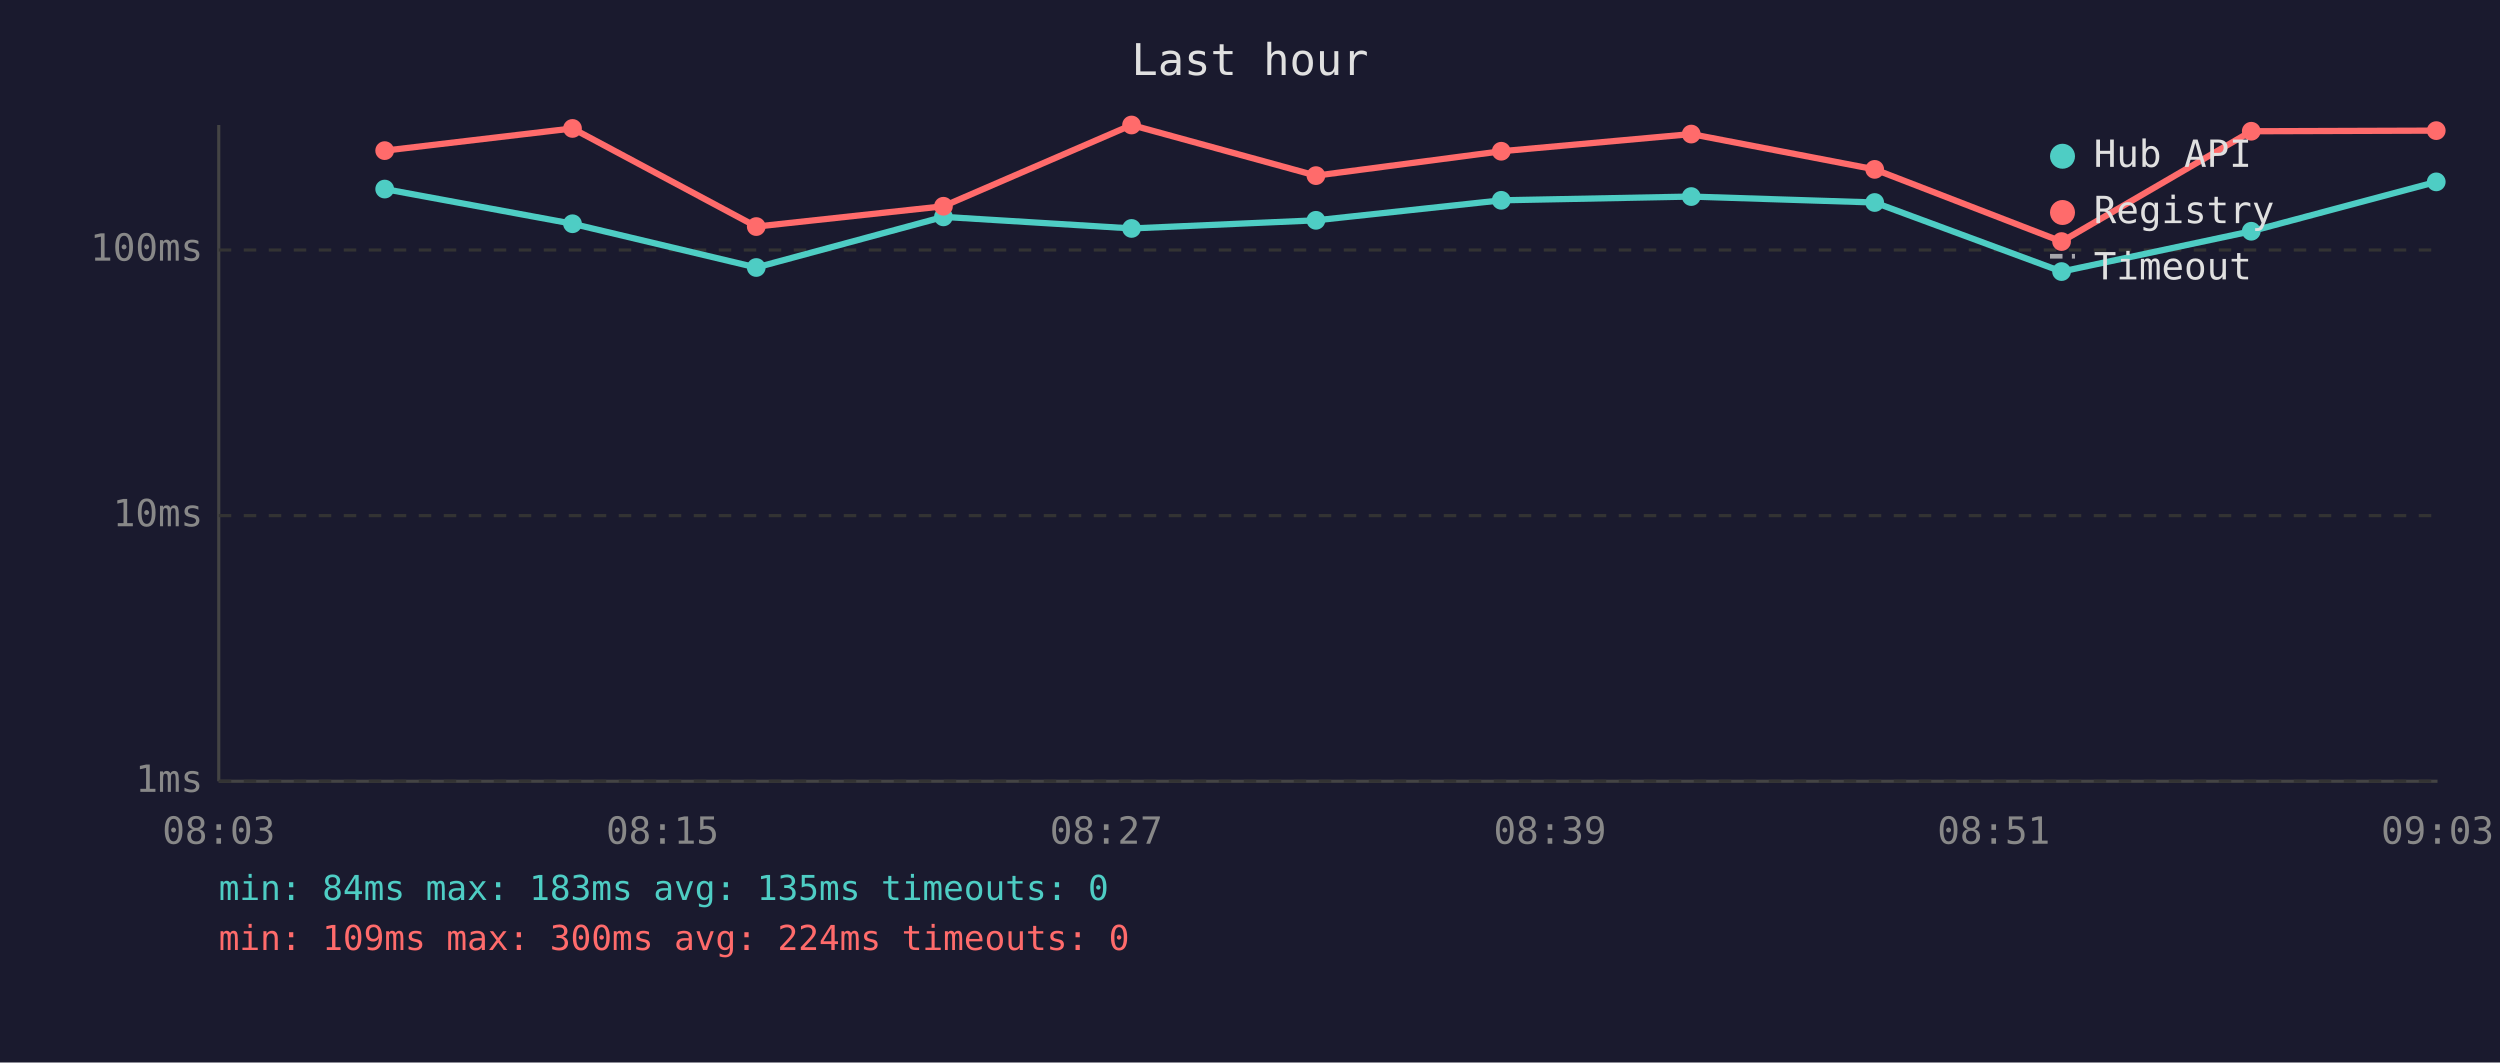
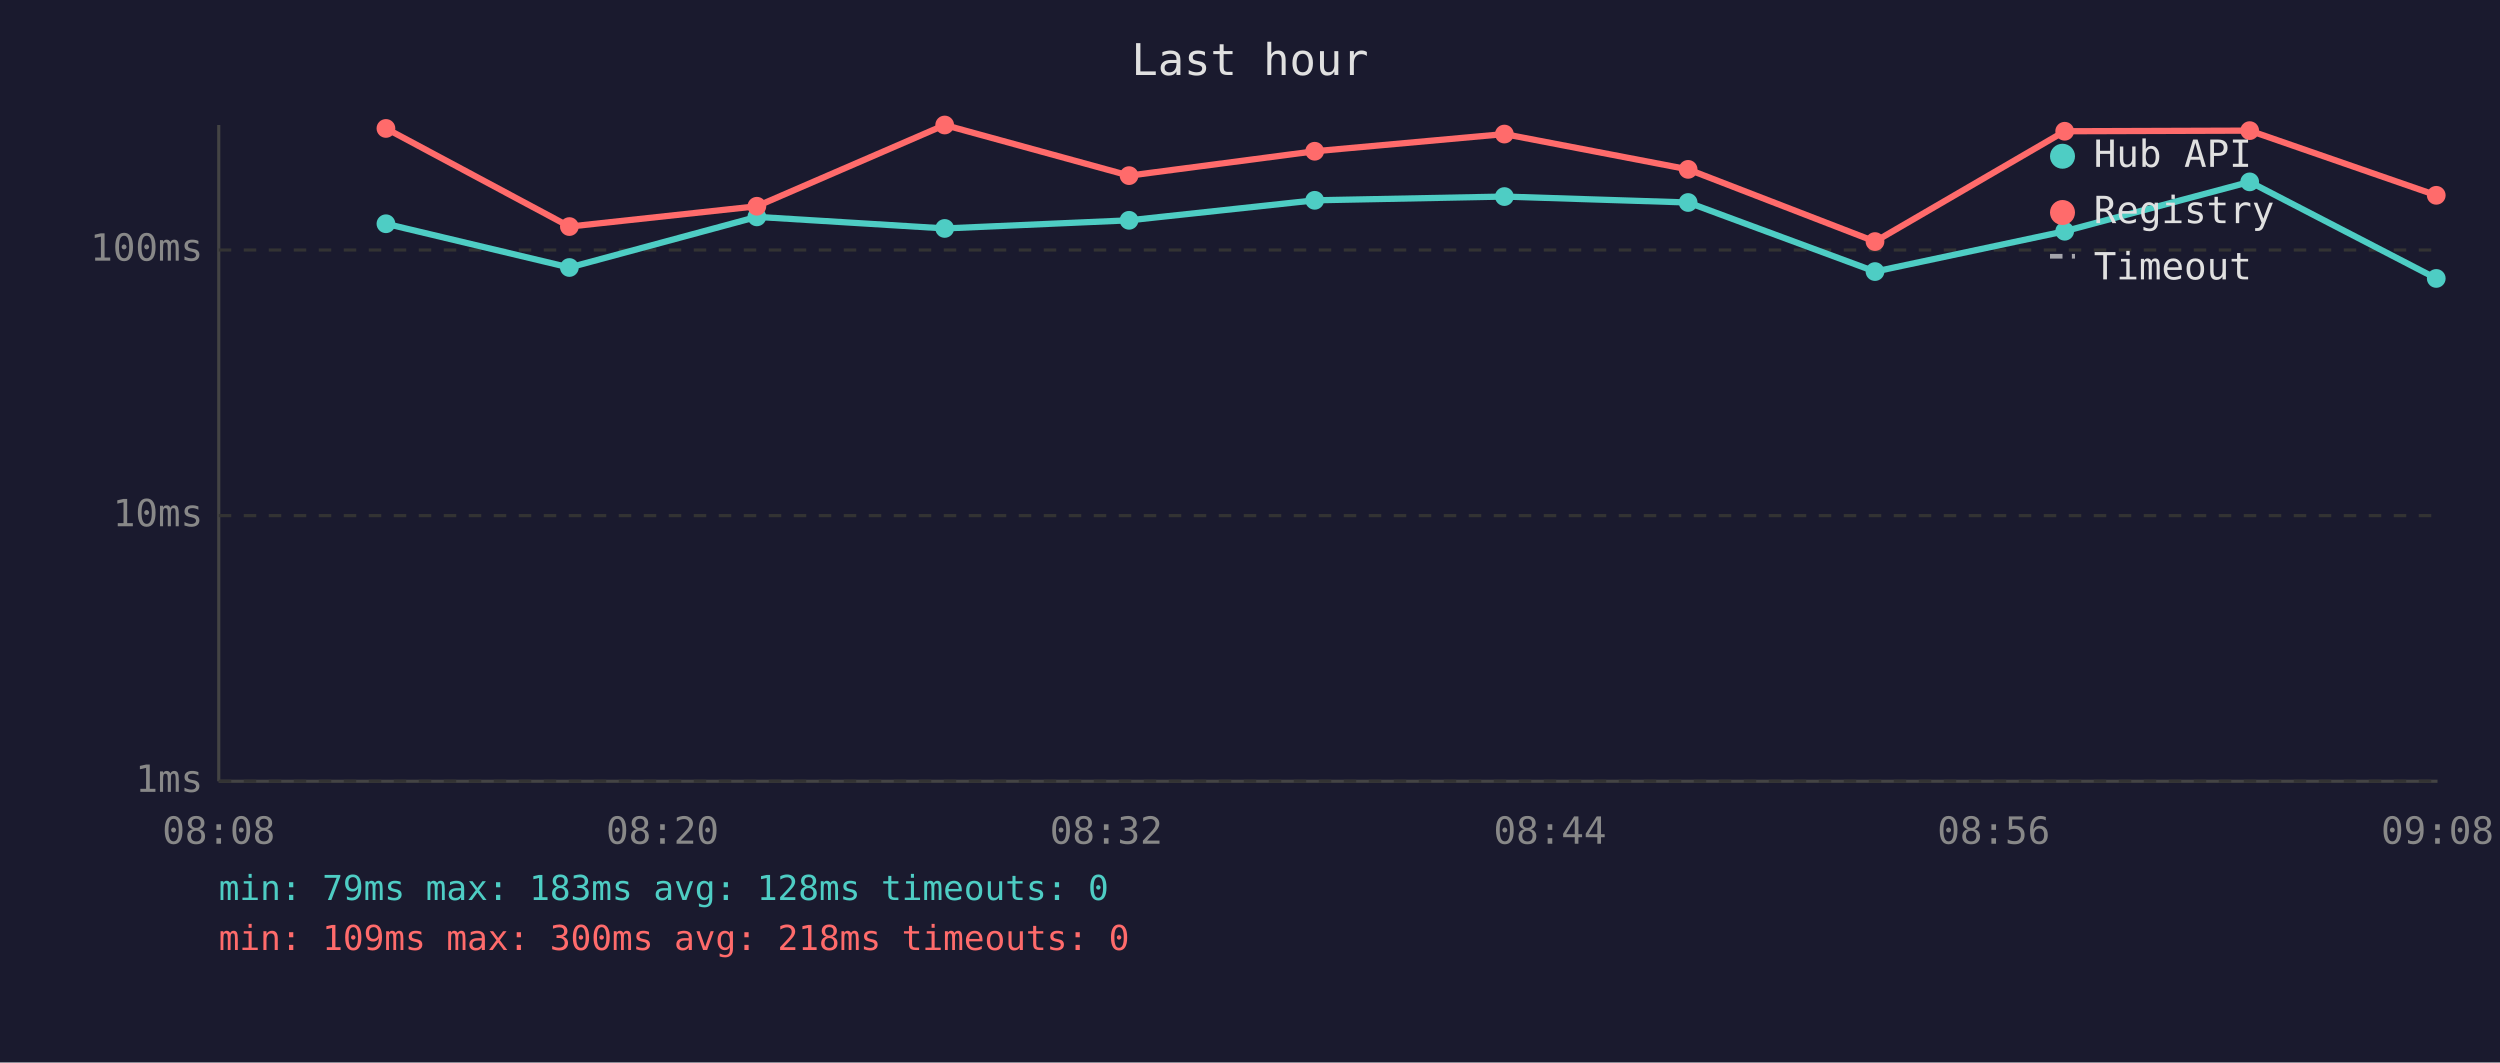
<svg xmlns="http://www.w3.org/2000/svg" viewBox="0 0 800 340" font-family="monospace" font-size="12">
  <rect width="800" height="340" fill="#1a1a2e" />
  <text x="400" y="24" fill="#e0e0e0" font-size="14" text-anchor="middle">Last hour</text>
  <line x1="70" y1="40" x2="70" y2="250" stroke="#444" stroke-width="1" />
  <line x1="70" y1="250" x2="780" y2="250" stroke="#444" stroke-width="1" />
  <line x1="70" y1="250" x2="780" y2="250" stroke="#333" stroke-width="1" stroke-dasharray="4" />
  <text x="65" y="250" fill="#888" text-anchor="end" dominant-baseline="middle">1ms</text>
  <line x1="70" y1="165" x2="780" y2="165" stroke="#333" stroke-width="1" stroke-dasharray="4" />
  <text x="65" y="165" fill="#888" text-anchor="end" dominant-baseline="middle">10ms</text>
  <line x1="70" y1="80" x2="780" y2="80" stroke="#333" stroke-width="1" stroke-dasharray="4" />
  <text x="65" y="80" fill="#888" text-anchor="end" dominant-baseline="middle">100ms</text>
-   <text x="70" y="270" fill="#888" text-anchor="middle">08:03</text>
-   <text x="212" y="270" fill="#888" text-anchor="middle">08:15</text>
-   <text x="354" y="270" fill="#888" text-anchor="middle">08:27</text>
-   <text x="496" y="270" fill="#888" text-anchor="middle">08:39</text>
-   <text x="638" y="270" fill="#888" text-anchor="middle">08:51</text>
-   <text x="780" y="270" fill="#888" text-anchor="middle">09:03</text>
-   <polyline points="123.1,60.5 183.2,71.6 242.0,85.6 301.9,69.4 362.1,73.1 421.1,70.5 480.4,64.1 541.2,62.9 599.9,64.8 659.7,86.9 720.4,74.0 779.6,58.2" fill="none" stroke="#4ecdc4" stroke-width="2" opacity="1" />
-   <circle cx="123.1" cy="60.5" r="3" fill="#4ecdc4" />
-   <circle cx="183.2" cy="71.6" r="3" fill="#4ecdc4" />
-   <circle cx="242.0" cy="85.6" r="3" fill="#4ecdc4" />
-   <circle cx="301.9" cy="69.4" r="3" fill="#4ecdc4" />
-   <circle cx="362.1" cy="73.1" r="3" fill="#4ecdc4" />
-   <circle cx="421.1" cy="70.5" r="3" fill="#4ecdc4" />
-   <circle cx="480.4" cy="64.1" r="3" fill="#4ecdc4" />
-   <circle cx="541.2" cy="62.9" r="3" fill="#4ecdc4" />
-   <circle cx="599.9" cy="64.8" r="3" fill="#4ecdc4" />
-   <circle cx="659.7" cy="86.9" r="3" fill="#4ecdc4" />
-   <circle cx="720.4" cy="74.0" r="3" fill="#4ecdc4" />
-   <circle cx="779.6" cy="58.2" r="3" fill="#4ecdc4" />
-   <polyline points="123.1,48.2 183.2,41.1 242.0,72.5 301.9,66.0 362.1,40.0 421.1,56.2 480.4,48.4 541.2,42.9 599.9,54.2 659.7,77.3 720.4,42.0 779.6,41.8" fill="none" stroke="#ff6b6b" stroke-width="2" opacity="1" />
-   <circle cx="123.1" cy="48.2" r="3" fill="#ff6b6b" />
-   <circle cx="183.2" cy="41.1" r="3" fill="#ff6b6b" />
-   <circle cx="242.0" cy="72.5" r="3" fill="#ff6b6b" />
-   <circle cx="301.9" cy="66.0" r="3" fill="#ff6b6b" />
-   <circle cx="362.1" cy="40.0" r="3" fill="#ff6b6b" />
-   <circle cx="421.1" cy="56.2" r="3" fill="#ff6b6b" />
-   <circle cx="480.4" cy="48.4" r="3" fill="#ff6b6b" />
-   <circle cx="541.2" cy="42.9" r="3" fill="#ff6b6b" />
-   <circle cx="599.9" cy="54.2" r="3" fill="#ff6b6b" />
-   <circle cx="659.7" cy="77.3" r="3" fill="#ff6b6b" />
-   <circle cx="720.4" cy="42.0" r="3" fill="#ff6b6b" />
-   <circle cx="779.6" cy="41.8" r="3" fill="#ff6b6b" />
+   <text x="70" y="270" fill="#888" text-anchor="middle">08:08</text>
+   <text x="212" y="270" fill="#888" text-anchor="middle">08:20</text>
+   <text x="354" y="270" fill="#888" text-anchor="middle">08:32</text>
+   <text x="496" y="270" fill="#888" text-anchor="middle">08:44</text>
+   <text x="638" y="270" fill="#888" text-anchor="middle">08:56</text>
+   <text x="780" y="270" fill="#888" text-anchor="middle">09:08</text>
+   <polyline points="123.5,71.6 182.2,85.6 242.2,69.4 302.3,73.1 361.3,70.5 420.7,64.1 481.4,62.9 540.2,64.8 600.0,86.9 660.7,74.0 719.9,58.2 779.6,89.1" fill="none" stroke="#4ecdc4" stroke-width="2" opacity="1" />
+   <circle cx="123.5" cy="71.6" r="3" fill="#4ecdc4" />
+   <circle cx="182.2" cy="85.6" r="3" fill="#4ecdc4" />
+   <circle cx="242.2" cy="69.4" r="3" fill="#4ecdc4" />
+   <circle cx="302.3" cy="73.1" r="3" fill="#4ecdc4" />
+   <circle cx="361.3" cy="70.5" r="3" fill="#4ecdc4" />
+   <circle cx="420.7" cy="64.1" r="3" fill="#4ecdc4" />
+   <circle cx="481.4" cy="62.9" r="3" fill="#4ecdc4" />
+   <circle cx="540.2" cy="64.8" r="3" fill="#4ecdc4" />
+   <circle cx="600.0" cy="86.9" r="3" fill="#4ecdc4" />
+   <circle cx="660.7" cy="74.0" r="3" fill="#4ecdc4" />
+   <circle cx="719.9" cy="58.2" r="3" fill="#4ecdc4" />
+   <circle cx="779.6" cy="89.1" r="3" fill="#4ecdc4" />
+   <polyline points="123.5,41.1 182.2,72.5 242.2,66.0 302.3,40.0 361.3,56.2 420.7,48.4 481.4,42.9 540.2,54.2 600.0,77.3 660.7,42.0 719.9,41.8 779.6,62.5" fill="none" stroke="#ff6b6b" stroke-width="2" opacity="1" />
+   <circle cx="123.5" cy="41.1" r="3" fill="#ff6b6b" />
+   <circle cx="182.2" cy="72.5" r="3" fill="#ff6b6b" />
+   <circle cx="242.2" cy="66.0" r="3" fill="#ff6b6b" />
+   <circle cx="302.3" cy="40.0" r="3" fill="#ff6b6b" />
+   <circle cx="361.3" cy="56.2" r="3" fill="#ff6b6b" />
+   <circle cx="420.7" cy="48.4" r="3" fill="#ff6b6b" />
+   <circle cx="481.4" cy="42.9" r="3" fill="#ff6b6b" />
+   <circle cx="540.2" cy="54.2" r="3" fill="#ff6b6b" />
+   <circle cx="600.0" cy="77.3" r="3" fill="#ff6b6b" />
+   <circle cx="660.7" cy="42.0" r="3" fill="#ff6b6b" />
+   <circle cx="719.9" cy="41.8" r="3" fill="#ff6b6b" />
+   <circle cx="779.6" cy="62.5" r="3" fill="#ff6b6b" />
  <circle cx="660" cy="50" r="4" fill="#4ecdc4" />
  <text x="670" y="50" fill="#e0e0e0" dominant-baseline="middle">Hub API</text>
  <circle cx="660" cy="68" r="4" fill="#ff6b6b" />
  <text x="670" y="68" fill="#e0e0e0" dominant-baseline="middle">Registry</text>
  <line x1="656" y1="82" x2="664" y2="82" stroke="#e0e0e0" stroke-width="1.5" stroke-dasharray="4,3" opacity="0.7" />
  <text x="670" y="86" fill="#e0e0e0" dominant-baseline="middle">Timeout</text>
-   <text x="70" y="288" fill="#4ecdc4" font-size="11">min: 84ms  max: 183ms  avg: 135ms  timeouts: 0</text>
-   <text x="70" y="304" fill="#ff6b6b" font-size="11">min: 109ms  max: 300ms  avg: 224ms  timeouts: 0</text>
+   <text x="70" y="288" fill="#4ecdc4" font-size="11">min: 79ms  max: 183ms  avg: 128ms  timeouts: 0</text>
+   <text x="70" y="304" fill="#ff6b6b" font-size="11">min: 109ms  max: 300ms  avg: 218ms  timeouts: 0</text>
</svg>
